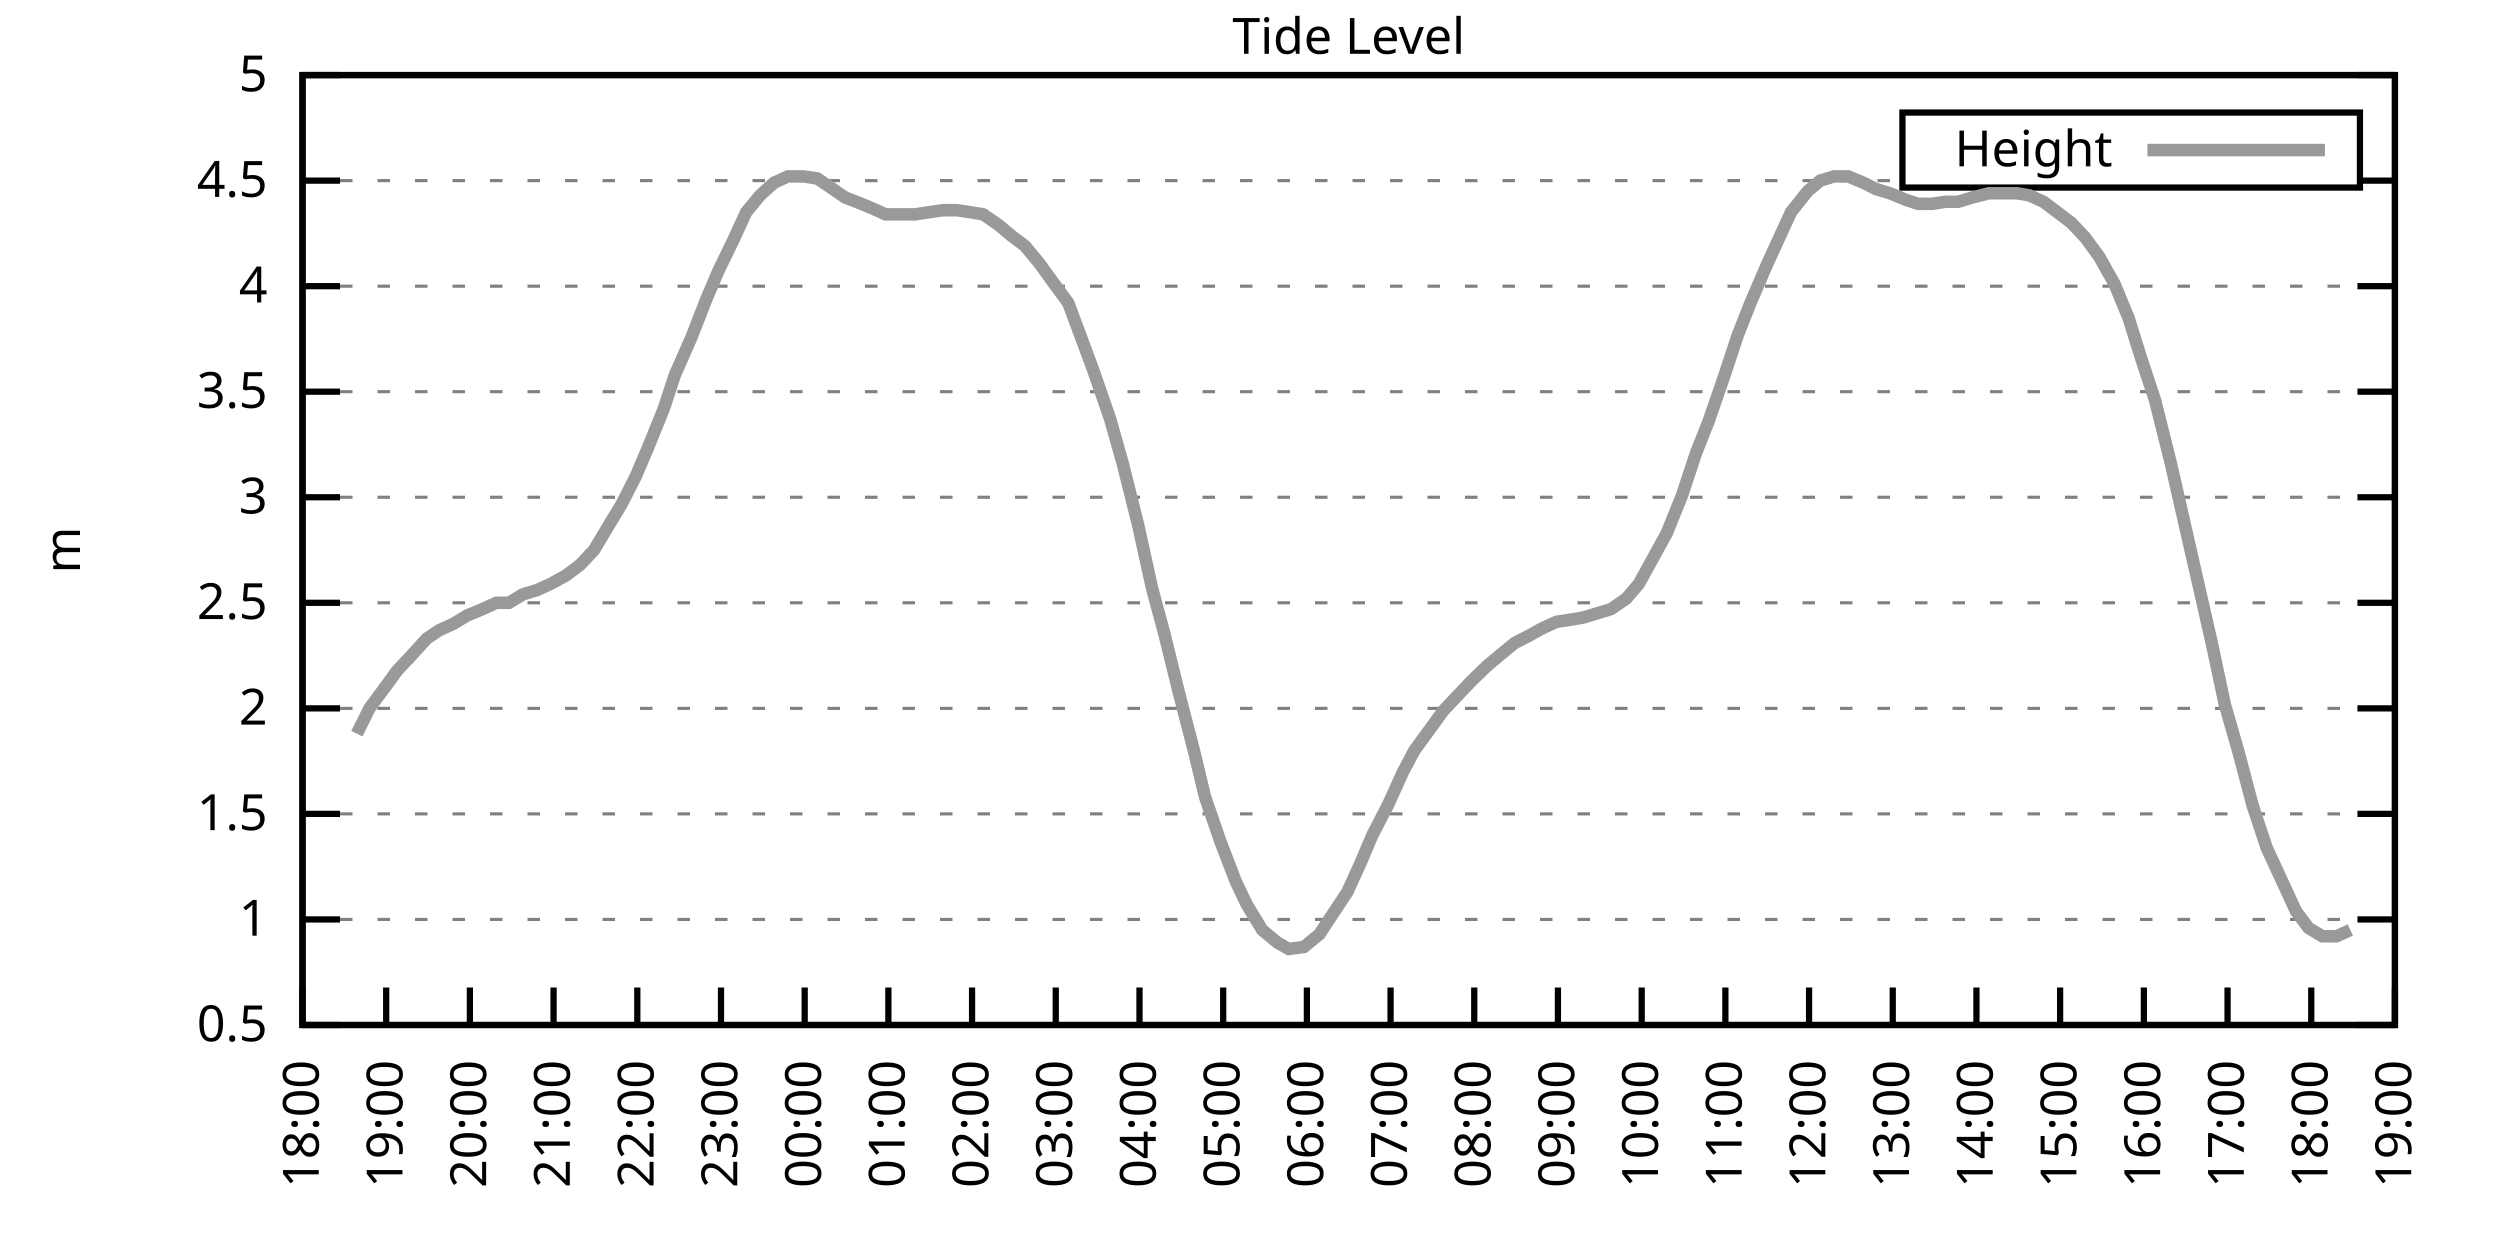
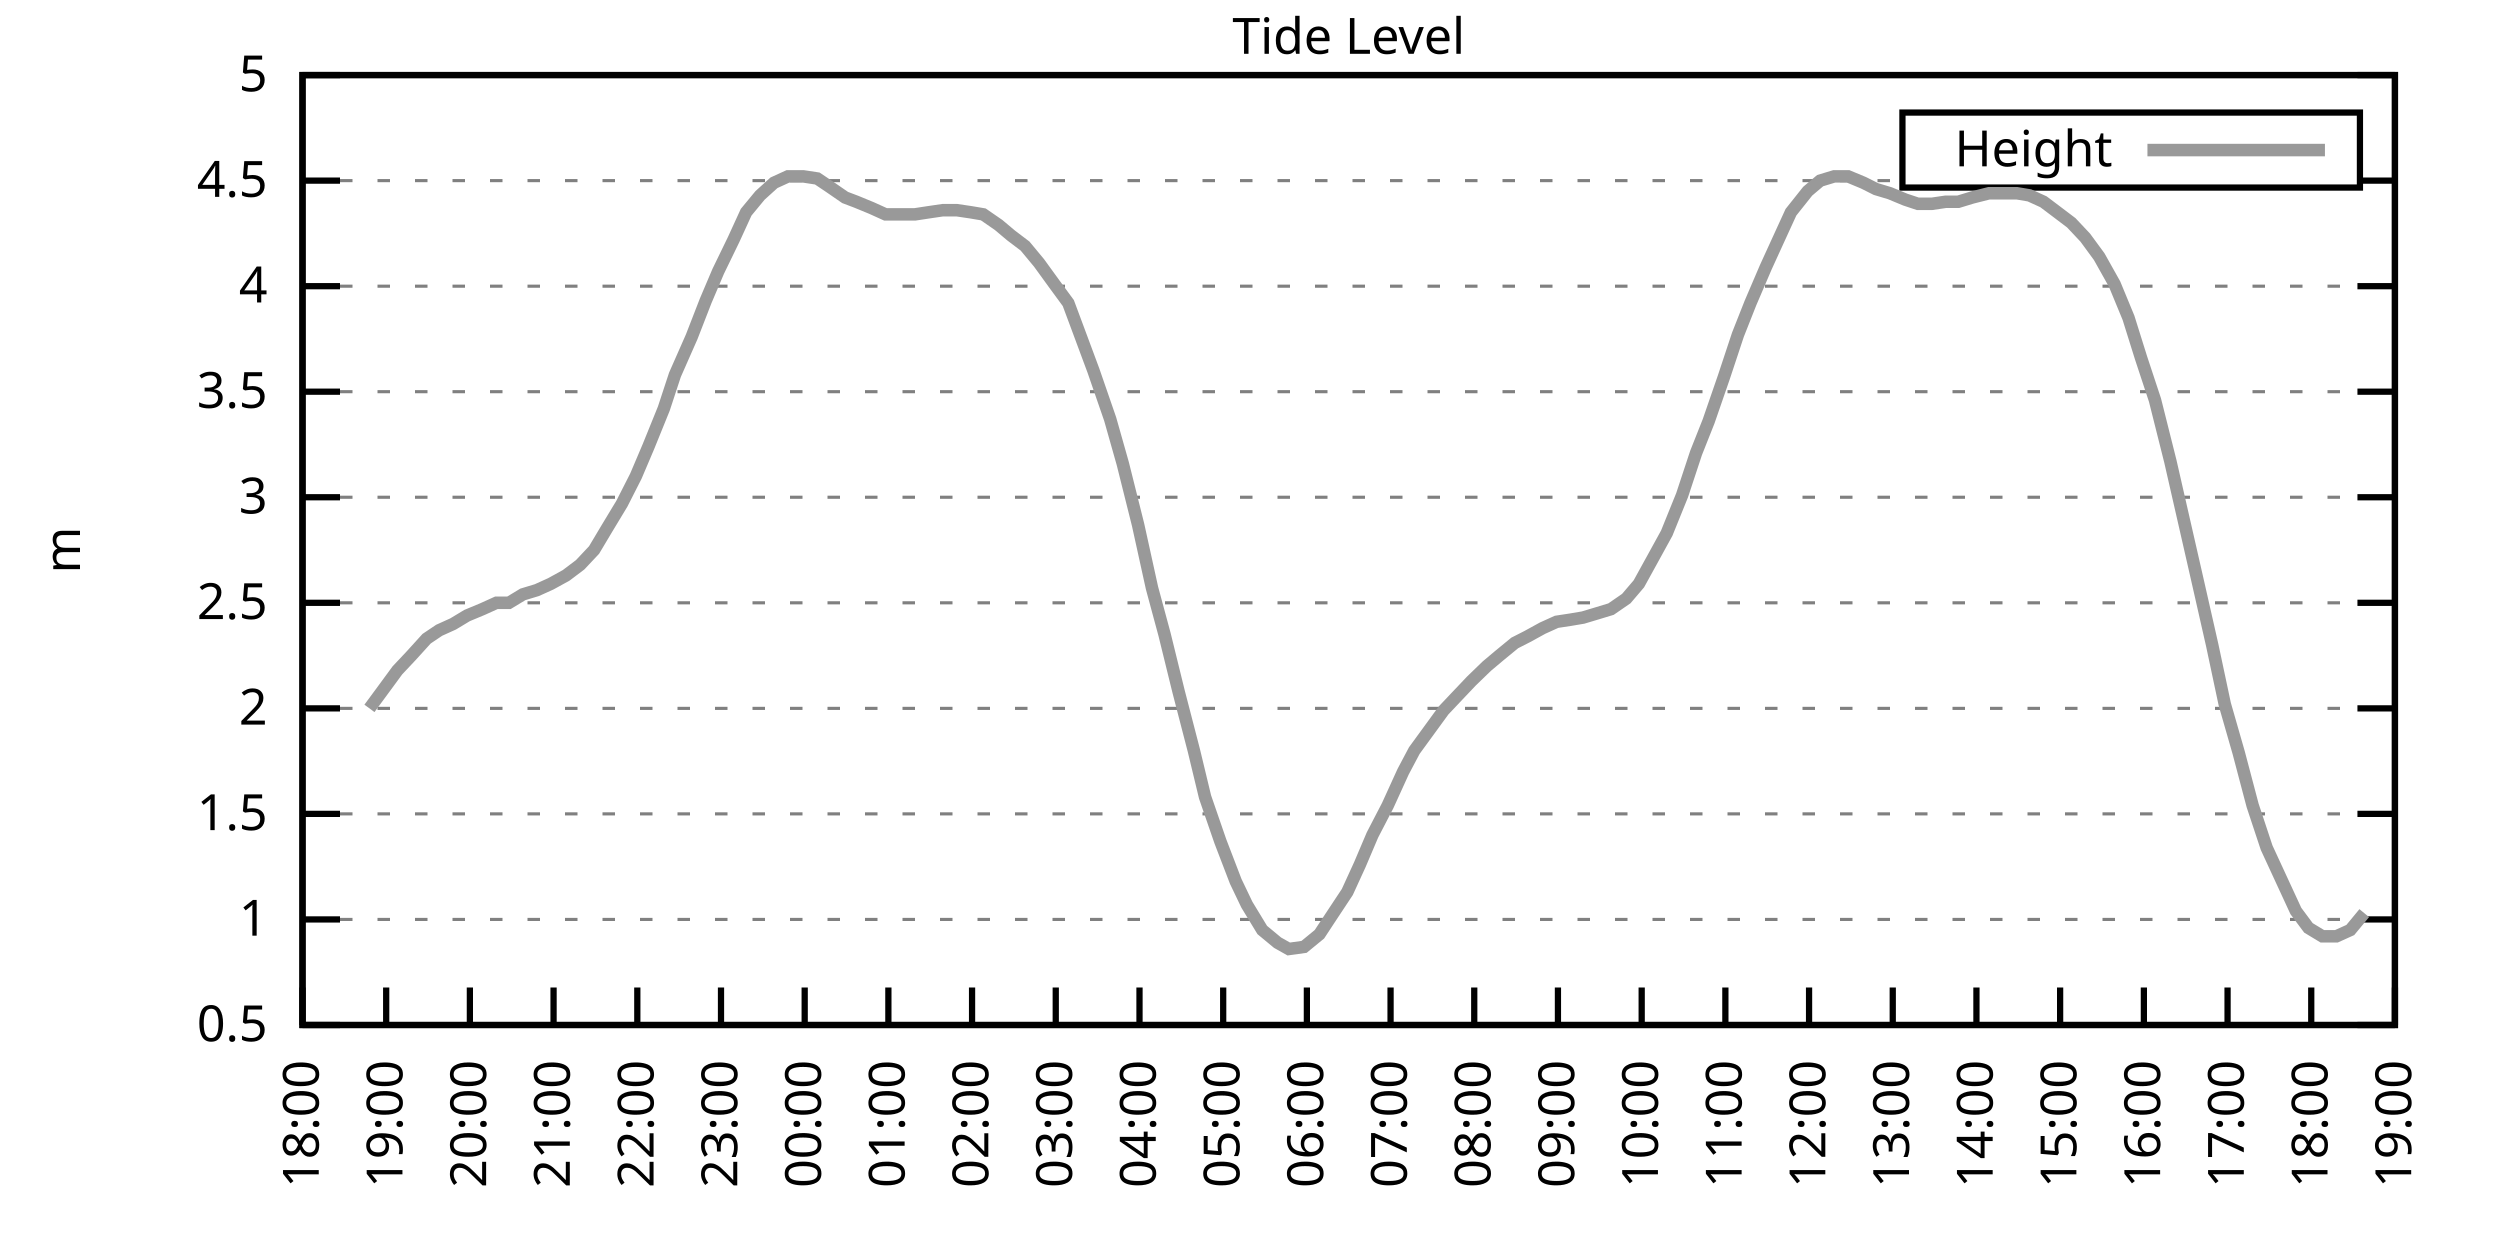
<svg xmlns="http://www.w3.org/2000/svg" xmlns:xlink="http://www.w3.org/1999/xlink" width="400" height="200" viewBox="0 0 400 200">
  <g id="gnuplot_canvas">
    <rect x="0" y="0" width="400" height="200" fill="none" />
    <defs>
      <circle id="gpDot" r="0.5" stroke-width="0.5" stroke="currentColor" />
      <path id="gpPt0" stroke-width="0.333" stroke="currentColor" d="M-1,0 h2 M0,-1 v2" />
      <path id="gpPt1" stroke-width="0.333" stroke="currentColor" d="M-1,-1 L1,1 M1,-1 L-1,1" />
      <path id="gpPt2" stroke-width="0.333" stroke="currentColor" d="M-1,0 L1,0 M0,-1 L0,1 M-1,-1 L1,1 M-1,1 L1,-1" />
      <rect id="gpPt3" stroke-width="0.333" stroke="currentColor" x="-1" y="-1" width="2" height="2" />
      <rect id="gpPt4" stroke-width="0.333" stroke="currentColor" fill="currentColor" x="-1" y="-1" width="2" height="2" />
      <circle id="gpPt5" stroke-width="0.333" stroke="currentColor" cx="0" cy="0" r="1" />
      <use xlink:href="#gpPt5" id="gpPt6" fill="currentColor" stroke="none" />
      <path id="gpPt7" stroke-width="0.333" stroke="currentColor" d="M0,-1.33 L-1.33,0.67 L1.33,0.67 z" />
      <use xlink:href="#gpPt7" id="gpPt8" fill="currentColor" stroke="none" />
      <use xlink:href="#gpPt7" id="gpPt9" stroke="currentColor" transform="rotate(180)" />
      <use xlink:href="#gpPt9" id="gpPt10" fill="currentColor" stroke="none" />
      <use xlink:href="#gpPt3" id="gpPt11" stroke="currentColor" transform="rotate(45)" />
      <use xlink:href="#gpPt11" id="gpPt12" fill="currentColor" stroke="none" />
      <path id="gpPt13" stroke-width="0.333" stroke="currentColor" d="M0,1.330 L1.265,0.411 L0.782,-1.067 L-0.782,-1.076 L-1.265,0.411 z" />
      <use xlink:href="#gpPt13" id="gpPt14" fill="currentColor" stroke="none" />
      <filter id="textbox" filterUnits="objectBoundingBox" x="0" y="0" height="1" width="1">
        <feFlood flood-color="white" flood-opacity="1" result="bgnd" />
        <feComposite in="SourceGraphic" in2="bgnd" operator="atop" />
      </filter>
      <filter id="greybox" filterUnits="objectBoundingBox" x="0" y="0" height="1" width="1">
        <feFlood flood-color="lightgrey" flood-opacity="1" result="grey" />
        <feComposite in="SourceGraphic" in2="grey" operator="atop" />
      </filter>
    </defs>
    <g fill="none" color="white" stroke="currentColor" stroke-width="1.00" stroke-linecap="butt" stroke-linejoin="miter">
</g>
    <g fill="none" color="black" stroke="currentColor" stroke-width="1.00" stroke-linecap="butt" stroke-linejoin="miter">
      <g stroke="none" shape-rendering="crispEdges">
        <polygon fill="rgb(255, 255, 255)" points="48.40,164.00 383.18,164.00 383.18,12.02 48.40,12.02 " />
      </g>
    </g>
    <g fill="none" color="black" stroke="currentColor" stroke-width="1.00" stroke-linecap="butt" stroke-linejoin="miter">
</g>
    <g fill="none" color="black" stroke="black" stroke-width="0.50" stroke-linecap="butt" stroke-linejoin="miter">
</g>
    <g fill="none" color="gray" stroke="currentColor" stroke-width="0.50" stroke-linecap="butt" stroke-linejoin="miter">
      <path stroke="gray" stroke-dasharray="2,4" class="gridline" d="M48.40,164.00 L383.19,164.00  " />
    </g>
    <g fill="none" color="gray" stroke="gray" stroke-width="1.00" stroke-linecap="butt" stroke-linejoin="miter">
</g>
    <g fill="none" color="black" stroke="currentColor" stroke-width="1.00" stroke-linecap="butt" stroke-linejoin="miter">
      <path stroke="black" d="M48.40,164.00 L54.40,164.00 M383.19,164.00 L377.19,164.00  " />
      <g transform="translate(42.80,166.60)" stroke="none" fill="black" font-family="Sans" font-size="8.00" text-anchor="end">
        <text>
          <tspan font-family="Sans"> 0.5</tspan>
        </text>
      </g>
    </g>
    <g fill="none" color="black" stroke="currentColor" stroke-width="1.00" stroke-linecap="butt" stroke-linejoin="miter">
</g>
    <g fill="none" color="black" stroke="black" stroke-width="0.50" stroke-linecap="butt" stroke-linejoin="miter">
</g>
    <g fill="none" color="gray" stroke="currentColor" stroke-width="0.50" stroke-linecap="butt" stroke-linejoin="miter">
      <path stroke="gray" stroke-dasharray="2,4" class="gridline" d="M48.40,147.11 L383.19,147.11  " />
    </g>
    <g fill="none" color="gray" stroke="gray" stroke-width="1.00" stroke-linecap="butt" stroke-linejoin="miter">
</g>
    <g fill="none" color="black" stroke="currentColor" stroke-width="1.00" stroke-linecap="butt" stroke-linejoin="miter">
      <path stroke="black" d="M48.40,147.11 L54.40,147.11 M383.19,147.11 L377.19,147.11  " />
      <g transform="translate(42.80,149.71)" stroke="none" fill="black" font-family="Sans" font-size="8.00" text-anchor="end">
        <text>
          <tspan font-family="Sans"> 1</tspan>
        </text>
      </g>
    </g>
    <g fill="none" color="black" stroke="currentColor" stroke-width="1.00" stroke-linecap="butt" stroke-linejoin="miter">
</g>
    <g fill="none" color="black" stroke="black" stroke-width="0.50" stroke-linecap="butt" stroke-linejoin="miter">
</g>
    <g fill="none" color="gray" stroke="currentColor" stroke-width="0.50" stroke-linecap="butt" stroke-linejoin="miter">
      <path stroke="gray" stroke-dasharray="2,4" class="gridline" d="M48.40,130.22 L383.19,130.22  " />
    </g>
    <g fill="none" color="gray" stroke="gray" stroke-width="1.00" stroke-linecap="butt" stroke-linejoin="miter">
</g>
    <g fill="none" color="black" stroke="currentColor" stroke-width="1.00" stroke-linecap="butt" stroke-linejoin="miter">
      <path stroke="black" d="M48.40,130.22 L54.40,130.22 M383.19,130.22 L377.19,130.22  " />
      <g transform="translate(42.80,132.82)" stroke="none" fill="black" font-family="Sans" font-size="8.00" text-anchor="end">
        <text>
          <tspan font-family="Sans"> 1.5</tspan>
        </text>
      </g>
    </g>
    <g fill="none" color="black" stroke="currentColor" stroke-width="1.00" stroke-linecap="butt" stroke-linejoin="miter">
</g>
    <g fill="none" color="black" stroke="black" stroke-width="0.50" stroke-linecap="butt" stroke-linejoin="miter">
</g>
    <g fill="none" color="gray" stroke="currentColor" stroke-width="0.50" stroke-linecap="butt" stroke-linejoin="miter">
      <path stroke="gray" stroke-dasharray="2,4" class="gridline" d="M48.40,113.34 L383.19,113.34  " />
    </g>
    <g fill="none" color="gray" stroke="gray" stroke-width="1.00" stroke-linecap="butt" stroke-linejoin="miter">
</g>
    <g fill="none" color="black" stroke="currentColor" stroke-width="1.00" stroke-linecap="butt" stroke-linejoin="miter">
      <path stroke="black" d="M48.40,113.34 L54.40,113.34 M383.19,113.34 L377.19,113.34  " />
      <g transform="translate(42.80,115.94)" stroke="none" fill="black" font-family="Sans" font-size="8.00" text-anchor="end">
        <text>
          <tspan font-family="Sans"> 2</tspan>
        </text>
      </g>
    </g>
    <g fill="none" color="black" stroke="currentColor" stroke-width="1.00" stroke-linecap="butt" stroke-linejoin="miter">
</g>
    <g fill="none" color="black" stroke="black" stroke-width="0.50" stroke-linecap="butt" stroke-linejoin="miter">
</g>
    <g fill="none" color="gray" stroke="currentColor" stroke-width="0.50" stroke-linecap="butt" stroke-linejoin="miter">
      <path stroke="gray" stroke-dasharray="2,4" class="gridline" d="M48.40,96.45 L383.19,96.45  " />
    </g>
    <g fill="none" color="gray" stroke="gray" stroke-width="1.00" stroke-linecap="butt" stroke-linejoin="miter">
</g>
    <g fill="none" color="black" stroke="currentColor" stroke-width="1.00" stroke-linecap="butt" stroke-linejoin="miter">
      <path stroke="black" d="M48.40,96.45 L54.40,96.45 M383.19,96.45 L377.19,96.45  " />
      <g transform="translate(42.80,99.05)" stroke="none" fill="black" font-family="Sans" font-size="8.00" text-anchor="end">
        <text>
          <tspan font-family="Sans"> 2.5</tspan>
        </text>
      </g>
    </g>
    <g fill="none" color="black" stroke="currentColor" stroke-width="1.00" stroke-linecap="butt" stroke-linejoin="miter">
</g>
    <g fill="none" color="black" stroke="black" stroke-width="0.50" stroke-linecap="butt" stroke-linejoin="miter">
</g>
    <g fill="none" color="gray" stroke="currentColor" stroke-width="0.50" stroke-linecap="butt" stroke-linejoin="miter">
      <path stroke="gray" stroke-dasharray="2,4" class="gridline" d="M48.40,79.56 L383.19,79.56  " />
    </g>
    <g fill="none" color="gray" stroke="gray" stroke-width="1.00" stroke-linecap="butt" stroke-linejoin="miter">
</g>
    <g fill="none" color="black" stroke="currentColor" stroke-width="1.00" stroke-linecap="butt" stroke-linejoin="miter">
      <path stroke="black" d="M48.40,79.56 L54.40,79.56 M383.19,79.56 L377.19,79.56  " />
      <g transform="translate(42.80,82.16)" stroke="none" fill="black" font-family="Sans" font-size="8.00" text-anchor="end">
        <text>
          <tspan font-family="Sans"> 3</tspan>
        </text>
      </g>
    </g>
    <g fill="none" color="black" stroke="currentColor" stroke-width="1.00" stroke-linecap="butt" stroke-linejoin="miter">
</g>
    <g fill="none" color="black" stroke="black" stroke-width="0.50" stroke-linecap="butt" stroke-linejoin="miter">
</g>
    <g fill="none" color="gray" stroke="currentColor" stroke-width="0.50" stroke-linecap="butt" stroke-linejoin="miter">
      <path stroke="gray" stroke-dasharray="2,4" class="gridline" d="M48.40,62.67 L383.19,62.67  " />
    </g>
    <g fill="none" color="gray" stroke="gray" stroke-width="1.00" stroke-linecap="butt" stroke-linejoin="miter">
</g>
    <g fill="none" color="black" stroke="currentColor" stroke-width="1.00" stroke-linecap="butt" stroke-linejoin="miter">
      <path stroke="black" d="M48.40,62.67 L54.40,62.67 M383.19,62.67 L377.19,62.67  " />
      <g transform="translate(42.80,65.27)" stroke="none" fill="black" font-family="Sans" font-size="8.00" text-anchor="end">
        <text>
          <tspan font-family="Sans"> 3.5</tspan>
        </text>
      </g>
    </g>
    <g fill="none" color="black" stroke="currentColor" stroke-width="1.00" stroke-linecap="butt" stroke-linejoin="miter">
</g>
    <g fill="none" color="black" stroke="black" stroke-width="0.50" stroke-linecap="butt" stroke-linejoin="miter">
</g>
    <g fill="none" color="gray" stroke="currentColor" stroke-width="0.50" stroke-linecap="butt" stroke-linejoin="miter">
      <path stroke="gray" stroke-dasharray="2,4" class="gridline" d="M48.40,45.79 L383.19,45.79  " />
    </g>
    <g fill="none" color="gray" stroke="gray" stroke-width="1.00" stroke-linecap="butt" stroke-linejoin="miter">
</g>
    <g fill="none" color="black" stroke="currentColor" stroke-width="1.00" stroke-linecap="butt" stroke-linejoin="miter">
      <path stroke="black" d="M48.40,45.79 L54.40,45.79 M383.19,45.79 L377.19,45.79  " />
      <g transform="translate(42.80,48.39)" stroke="none" fill="black" font-family="Sans" font-size="8.00" text-anchor="end">
        <text>
          <tspan font-family="Sans"> 4</tspan>
        </text>
      </g>
    </g>
    <g fill="none" color="black" stroke="currentColor" stroke-width="1.00" stroke-linecap="butt" stroke-linejoin="miter">
</g>
    <g fill="none" color="black" stroke="black" stroke-width="0.50" stroke-linecap="butt" stroke-linejoin="miter">
</g>
    <g fill="none" color="gray" stroke="currentColor" stroke-width="0.50" stroke-linecap="butt" stroke-linejoin="miter">
      <path stroke="gray" stroke-dasharray="2,4" class="gridline" d="M48.40,28.90 L304.39,28.90 M377.59,28.90 L383.19,28.90  " />
    </g>
    <g fill="none" color="gray" stroke="gray" stroke-width="1.00" stroke-linecap="butt" stroke-linejoin="miter">
</g>
    <g fill="none" color="black" stroke="currentColor" stroke-width="1.00" stroke-linecap="butt" stroke-linejoin="miter">
      <path stroke="black" d="M48.40,28.90 L54.40,28.90 M383.19,28.90 L377.19,28.90  " />
      <g transform="translate(42.80,31.50)" stroke="none" fill="black" font-family="Sans" font-size="8.00" text-anchor="end">
        <text>
          <tspan font-family="Sans"> 4.5</tspan>
        </text>
      </g>
    </g>
    <g fill="none" color="black" stroke="currentColor" stroke-width="1.00" stroke-linecap="butt" stroke-linejoin="miter">
</g>
    <g fill="none" color="black" stroke="black" stroke-width="0.50" stroke-linecap="butt" stroke-linejoin="miter">
</g>
    <g fill="none" color="gray" stroke="currentColor" stroke-width="0.50" stroke-linecap="butt" stroke-linejoin="miter">
      <path stroke="gray" stroke-dasharray="2,4" class="gridline" d="M48.40,12.01 L383.19,12.01  " />
    </g>
    <g fill="none" color="gray" stroke="gray" stroke-width="1.00" stroke-linecap="butt" stroke-linejoin="miter">
</g>
    <g fill="none" color="black" stroke="currentColor" stroke-width="1.00" stroke-linecap="butt" stroke-linejoin="miter">
      <path stroke="black" d="M48.40,12.01 L54.40,12.01 M383.19,12.01 L377.19,12.01  " />
      <g transform="translate(42.80,14.61)" stroke="none" fill="black" font-family="Sans" font-size="8.00" text-anchor="end">
        <text>
          <tspan font-family="Sans"> 5</tspan>
        </text>
      </g>
    </g>
    <g fill="none" color="black" stroke="currentColor" stroke-width="1.00" stroke-linecap="butt" stroke-linejoin="miter">
      <path stroke="black" d="M48.40,164.00 L48.40,158.00  " />
      <g transform="translate(51.00,169.60) rotate(270.00)" stroke="none" fill="black" font-family="Sans" font-size="8.00" text-anchor="end">
        <text>
          <tspan font-family="Sans">18:00</tspan>
        </text>
      </g>
    </g>
    <g fill="none" color="black" stroke="currentColor" stroke-width="1.00" stroke-linecap="butt" stroke-linejoin="miter">
      <path stroke="black" d="M61.79,164.00 L61.79,158.00  " />
      <g transform="translate(64.39,169.60) rotate(270.00)" stroke="none" fill="black" font-family="Sans" font-size="8.00" text-anchor="end">
        <text>
          <tspan font-family="Sans">19:00</tspan>
        </text>
      </g>
    </g>
    <g fill="none" color="black" stroke="currentColor" stroke-width="1.00" stroke-linecap="butt" stroke-linejoin="miter">
      <path stroke="black" d="M75.18,164.00 L75.18,158.00  " />
      <g transform="translate(77.78,169.60) rotate(270.00)" stroke="none" fill="black" font-family="Sans" font-size="8.00" text-anchor="end">
        <text>
          <tspan font-family="Sans">20:00</tspan>
        </text>
      </g>
    </g>
    <g fill="none" color="black" stroke="currentColor" stroke-width="1.00" stroke-linecap="butt" stroke-linejoin="miter">
      <path stroke="black" d="M88.57,164.00 L88.57,158.00  " />
      <g transform="translate(91.17,169.60) rotate(270.00)" stroke="none" fill="black" font-family="Sans" font-size="8.00" text-anchor="end">
        <text>
          <tspan font-family="Sans">21:00</tspan>
        </text>
      </g>
    </g>
    <g fill="none" color="black" stroke="currentColor" stroke-width="1.00" stroke-linecap="butt" stroke-linejoin="miter">
      <path stroke="black" d="M101.97,164.00 L101.97,158.00  " />
      <g transform="translate(104.57,169.60) rotate(270.00)" stroke="none" fill="black" font-family="Sans" font-size="8.00" text-anchor="end">
        <text>
          <tspan font-family="Sans">22:00</tspan>
        </text>
      </g>
    </g>
    <g fill="none" color="black" stroke="currentColor" stroke-width="1.00" stroke-linecap="butt" stroke-linejoin="miter">
      <path stroke="black" d="M115.36,164.00 L115.36,158.00  " />
      <g transform="translate(117.96,169.60) rotate(270.00)" stroke="none" fill="black" font-family="Sans" font-size="8.00" text-anchor="end">
        <text>
          <tspan font-family="Sans">23:00</tspan>
        </text>
      </g>
    </g>
    <g fill="none" color="black" stroke="currentColor" stroke-width="1.00" stroke-linecap="butt" stroke-linejoin="miter">
      <path stroke="black" d="M128.75,164.00 L128.75,158.00  " />
      <g transform="translate(131.35,169.60) rotate(270.00)" stroke="none" fill="black" font-family="Sans" font-size="8.00" text-anchor="end">
        <text>
          <tspan font-family="Sans">00:00</tspan>
        </text>
      </g>
    </g>
    <g fill="none" color="black" stroke="currentColor" stroke-width="1.00" stroke-linecap="butt" stroke-linejoin="miter">
      <path stroke="black" d="M142.14,164.00 L142.14,158.00  " />
      <g transform="translate(144.74,169.60) rotate(270.00)" stroke="none" fill="black" font-family="Sans" font-size="8.00" text-anchor="end">
        <text>
          <tspan font-family="Sans">01:00</tspan>
        </text>
      </g>
    </g>
    <g fill="none" color="black" stroke="currentColor" stroke-width="1.00" stroke-linecap="butt" stroke-linejoin="miter">
      <path stroke="black" d="M155.53,164.00 L155.53,158.00  " />
      <g transform="translate(158.13,169.60) rotate(270.00)" stroke="none" fill="black" font-family="Sans" font-size="8.00" text-anchor="end">
        <text>
          <tspan font-family="Sans">02:00</tspan>
        </text>
      </g>
    </g>
    <g fill="none" color="black" stroke="currentColor" stroke-width="1.00" stroke-linecap="butt" stroke-linejoin="miter">
      <path stroke="black" d="M168.92,164.00 L168.92,158.00  " />
      <g transform="translate(171.52,169.60) rotate(270.00)" stroke="none" fill="black" font-family="Sans" font-size="8.00" text-anchor="end">
        <text>
          <tspan font-family="Sans">03:00</tspan>
        </text>
      </g>
    </g>
    <g fill="none" color="black" stroke="currentColor" stroke-width="1.00" stroke-linecap="butt" stroke-linejoin="miter">
      <path stroke="black" d="M182.32,164.00 L182.32,158.00  " />
      <g transform="translate(184.92,169.60) rotate(270.00)" stroke="none" fill="black" font-family="Sans" font-size="8.00" text-anchor="end">
        <text>
          <tspan font-family="Sans">04:00</tspan>
        </text>
      </g>
    </g>
    <g fill="none" color="black" stroke="currentColor" stroke-width="1.00" stroke-linecap="butt" stroke-linejoin="miter">
      <path stroke="black" d="M195.71,164.00 L195.71,158.00  " />
      <g transform="translate(198.31,169.60) rotate(270.00)" stroke="none" fill="black" font-family="Sans" font-size="8.00" text-anchor="end">
        <text>
          <tspan font-family="Sans">05:00</tspan>
        </text>
      </g>
    </g>
    <g fill="none" color="black" stroke="currentColor" stroke-width="1.00" stroke-linecap="butt" stroke-linejoin="miter">
      <path stroke="black" d="M209.10,164.00 L209.10,158.00  " />
      <g transform="translate(211.70,169.60) rotate(270.00)" stroke="none" fill="black" font-family="Sans" font-size="8.00" text-anchor="end">
        <text>
          <tspan font-family="Sans">06:00</tspan>
        </text>
      </g>
    </g>
    <g fill="none" color="black" stroke="currentColor" stroke-width="1.00" stroke-linecap="butt" stroke-linejoin="miter">
      <path stroke="black" d="M222.49,164.00 L222.49,158.00  " />
      <g transform="translate(225.09,169.60) rotate(270.00)" stroke="none" fill="black" font-family="Sans" font-size="8.00" text-anchor="end">
        <text>
          <tspan font-family="Sans">07:00</tspan>
        </text>
      </g>
    </g>
    <g fill="none" color="black" stroke="currentColor" stroke-width="1.00" stroke-linecap="butt" stroke-linejoin="miter">
      <path stroke="black" d="M235.88,164.00 L235.88,158.00  " />
      <g transform="translate(238.48,169.60) rotate(270.00)" stroke="none" fill="black" font-family="Sans" font-size="8.00" text-anchor="end">
        <text>
          <tspan font-family="Sans">08:00</tspan>
        </text>
      </g>
    </g>
    <g fill="none" color="black" stroke="currentColor" stroke-width="1.00" stroke-linecap="butt" stroke-linejoin="miter">
      <path stroke="black" d="M249.27,164.00 L249.27,158.00  " />
      <g transform="translate(251.87,169.60) rotate(270.00)" stroke="none" fill="black" font-family="Sans" font-size="8.00" text-anchor="end">
        <text>
          <tspan font-family="Sans">09:00</tspan>
        </text>
      </g>
    </g>
    <g fill="none" color="black" stroke="currentColor" stroke-width="1.00" stroke-linecap="butt" stroke-linejoin="miter">
      <path stroke="black" d="M262.67,164.00 L262.67,158.00  " />
      <g transform="translate(265.27,169.60) rotate(270.00)" stroke="none" fill="black" font-family="Sans" font-size="8.00" text-anchor="end">
        <text>
          <tspan font-family="Sans">10:00</tspan>
        </text>
      </g>
    </g>
    <g fill="none" color="black" stroke="currentColor" stroke-width="1.00" stroke-linecap="butt" stroke-linejoin="miter">
      <path stroke="black" d="M276.06,164.00 L276.06,158.00  " />
      <g transform="translate(278.66,169.60) rotate(270.00)" stroke="none" fill="black" font-family="Sans" font-size="8.00" text-anchor="end">
        <text>
          <tspan font-family="Sans">11:00</tspan>
        </text>
      </g>
    </g>
    <g fill="none" color="black" stroke="currentColor" stroke-width="1.00" stroke-linecap="butt" stroke-linejoin="miter">
      <path stroke="black" d="M289.45,164.00 L289.45,158.00  " />
      <g transform="translate(292.05,169.60) rotate(270.00)" stroke="none" fill="black" font-family="Sans" font-size="8.00" text-anchor="end">
        <text>
          <tspan font-family="Sans">12:00</tspan>
        </text>
      </g>
    </g>
    <g fill="none" color="black" stroke="currentColor" stroke-width="1.00" stroke-linecap="butt" stroke-linejoin="miter">
      <path stroke="black" d="M302.84,164.00 L302.84,158.00  " />
      <g transform="translate(305.44,169.60) rotate(270.00)" stroke="none" fill="black" font-family="Sans" font-size="8.00" text-anchor="end">
        <text>
          <tspan font-family="Sans">13:00</tspan>
        </text>
      </g>
    </g>
    <g fill="none" color="black" stroke="currentColor" stroke-width="1.00" stroke-linecap="butt" stroke-linejoin="miter">
      <path stroke="black" d="M316.23,164.00 L316.23,158.00  " />
      <g transform="translate(318.83,169.60) rotate(270.00)" stroke="none" fill="black" font-family="Sans" font-size="8.00" text-anchor="end">
        <text>
          <tspan font-family="Sans">14:00</tspan>
        </text>
      </g>
    </g>
    <g fill="none" color="black" stroke="currentColor" stroke-width="1.00" stroke-linecap="butt" stroke-linejoin="miter">
      <path stroke="black" d="M329.62,164.00 L329.62,158.00  " />
      <g transform="translate(332.22,169.60) rotate(270.00)" stroke="none" fill="black" font-family="Sans" font-size="8.00" text-anchor="end">
        <text>
          <tspan font-family="Sans">15:00</tspan>
        </text>
      </g>
    </g>
    <g fill="none" color="black" stroke="currentColor" stroke-width="1.00" stroke-linecap="butt" stroke-linejoin="miter">
      <path stroke="black" d="M343.02,164.00 L343.02,158.00  " />
      <g transform="translate(345.62,169.60) rotate(270.00)" stroke="none" fill="black" font-family="Sans" font-size="8.00" text-anchor="end">
        <text>
          <tspan font-family="Sans">16:00</tspan>
        </text>
      </g>
    </g>
    <g fill="none" color="black" stroke="currentColor" stroke-width="1.00" stroke-linecap="butt" stroke-linejoin="miter">
      <path stroke="black" d="M356.41,164.00 L356.41,158.00  " />
      <g transform="translate(359.01,169.60) rotate(270.00)" stroke="none" fill="black" font-family="Sans" font-size="8.00" text-anchor="end">
        <text>
          <tspan font-family="Sans">17:00</tspan>
        </text>
      </g>
    </g>
    <g fill="none" color="black" stroke="currentColor" stroke-width="1.00" stroke-linecap="butt" stroke-linejoin="miter">
      <path stroke="black" d="M369.80,164.00 L369.80,158.00  " />
      <g transform="translate(372.40,169.60) rotate(270.00)" stroke="none" fill="black" font-family="Sans" font-size="8.00" text-anchor="end">
        <text>
          <tspan font-family="Sans">18:00</tspan>
        </text>
      </g>
    </g>
    <g fill="none" color="black" stroke="currentColor" stroke-width="1.00" stroke-linecap="butt" stroke-linejoin="miter">
      <path stroke="black" d="M383.19,164.00 L383.19,158.00  " />
      <g transform="translate(385.79,169.60) rotate(270.00)" stroke="none" fill="black" font-family="Sans" font-size="8.00" text-anchor="end">
        <text>
          <tspan font-family="Sans">19:00</tspan>
        </text>
      </g>
    </g>
    <g fill="none" color="black" stroke="currentColor" stroke-width="1.00" stroke-linecap="butt" stroke-linejoin="miter">
</g>
    <g fill="none" color="black" stroke="currentColor" stroke-width="1.00" stroke-linecap="butt" stroke-linejoin="miter">
      <path stroke="black" d="M48.40,12.01 L48.40,164.00 L383.19,164.00 L383.19,12.01 L48.40,12.01 Z  " />
    </g>
    <g fill="none" color="black" stroke="currentColor" stroke-width="1.00" stroke-linecap="butt" stroke-linejoin="miter">
</g>
    <g fill="none" color="black" stroke="currentColor" stroke-width="1.00" stroke-linecap="butt" stroke-linejoin="miter">
      <path stroke="black" d="M304.39,30.01 L304.39,18.01 L377.59,18.01 L377.59,30.01 L304.39,30.01 Z  " />
    </g>
    <g id="Tide_level_plot_1">
      <g fill="none" color="white" stroke="black" stroke-width="2.00" stroke-linecap="butt" stroke-linejoin="miter">
</g>
      <g fill="none" color="black" stroke="currentColor" stroke-width="2.00" stroke-linecap="butt" stroke-linejoin="miter">
        <g transform="translate(337.99,26.61)" stroke="none" fill="black" font-family="Sans" font-size="8.00" text-anchor="end">
          <text>
            <tspan font-family="Sans">Height</tspan>
          </text>
        </g>
      </g>
      <g fill="none" color="black" stroke="currentColor" stroke-width="2.00" stroke-linecap="butt" stroke-linejoin="miter">
-         <path stroke="rgb(153, 153, 153)" d="M343.59,24.01 L371.99,24.01 M57.10,117.39 L59.11,113.34 L61.35,110.30 L63.58,107.26 L65.81,104.89 L68.26,102.19   L70.27,100.84 L72.50,99.83 L74.74,98.48 L77.19,97.46 L79.42,96.45 L81.43,96.45 L83.66,95.10 L85.90,94.42   L88.13,93.41 L90.58,92.06 L92.82,90.37 L95.05,88.00 L97.06,84.63 L99.51,80.57 L101.74,76.18 L103.75,71.45   L106.21,65.38 L107.99,59.97 L110.67,53.89 L112.90,48.15 L114.91,43.42 L117.37,38.35 L119.38,33.96 L121.61,31.26   L123.84,29.24 L126.07,28.22 L128.53,28.22 L130.76,28.56 L132.77,29.91 L135.22,31.60 L137.01,32.28 L139.46,33.29   L141.69,34.30 L144.15,34.30 L146.38,34.30 L148.61,33.96 L150.85,33.63 L153.08,33.63 L155.31,33.96 L157.32,34.30   L159.77,35.99 L161.78,37.68 L164.01,39.37 L166.25,42.07 L168.70,45.45 L170.93,48.49 L172.94,53.89 L174.95,59.30   L177.63,67.06 L179.64,74.16 L182.09,83.95 L184.32,94.08 L186.33,101.52 L188.57,110.63 L191.02,120.09 L192.81,127.52   L195.26,134.62 L197.72,141.03 L199.50,144.75 L201.96,148.80 L204.41,150.83 L206.20,151.84 L208.65,151.50 L211.11,149.48   L212.89,146.77 L215.57,142.72 L217.58,138.33 L219.59,133.60 L222.04,128.87 L224.50,123.47 L226.29,120.09 L230.97,113.67   L233.20,111.31 L235.44,108.95 L237.89,106.58 L239.90,104.89 L242.36,102.87 L244.36,101.85 L246.82,100.50 L249.05,99.49   L251.28,99.15 L253.29,98.81 L255.52,98.14 L257.76,97.46 L260.21,95.77 L262.22,93.41 L264.45,89.36 L266.68,85.30   L269.14,79.22 L271.37,72.47 L273.38,67.40 L275.83,60.31 L278.07,53.55 L280.07,48.49 L282.53,42.75 L284.54,38.35   L286.55,33.96 L289.23,30.59 L291.23,28.90 L293.47,28.22 L295.70,28.22 L298.15,29.24 L300.16,30.25 L302.39,30.92   L304.85,31.94 L306.86,32.61 L309.09,32.61 L311.32,32.28 L313.33,32.28 L315.56,31.60 L318.24,30.92 L320.25,30.92   L322.70,30.92 L324.71,31.26 L326.95,32.28 L329.18,33.96 L331.41,35.65 L333.64,38.02 L335.87,41.06 L338.33,45.45   L340.56,50.85 L342.57,57.27 L344.80,64.02 L347.26,73.82 L351.50,92.40 L353.95,103.20 L355.96,112.66 L358.19,120.43   L360.42,128.87 L362.66,135.63 L367.34,145.76 L369.35,148.46 L371.58,149.81 L373.82,149.81 L376.05,148.80  " />
+         <path stroke="rgb(153, 153, 153)" d="M343.59,24.01 L371.99,24.01 M59.11,113.34 L61.35,110.30 L63.58,107.26 L65.81,104.89 L68.26,102.19 L70.27,100.84   L72.50,99.83 L74.74,98.48 L77.19,97.46 L79.42,96.45 L81.43,96.45 L83.66,95.10 L85.90,94.42 L88.13,93.41   L90.58,92.06 L92.82,90.37 L95.05,88.00 L97.06,84.63 L99.51,80.57 L101.74,76.18 L103.75,71.45 L106.21,65.38   L107.99,59.97 L110.67,53.89 L112.90,48.15 L114.91,43.42 L117.37,38.35 L119.38,33.96 L121.61,31.26 L123.84,29.24   L126.07,28.22 L128.53,28.22 L130.76,28.56 L132.77,29.91 L135.22,31.60 L137.01,32.28 L139.46,33.29 L141.69,34.30   L144.15,34.30 L146.38,34.30 L148.61,33.96 L150.85,33.63 L153.08,33.63 L155.31,33.96 L157.32,34.30 L159.77,35.99   L161.78,37.68 L164.01,39.37 L166.25,42.07 L168.70,45.45 L170.93,48.49 L172.94,53.89 L174.95,59.30 L177.63,67.06   L179.64,74.16 L182.09,83.95 L184.32,94.08 L186.33,101.52 L188.57,110.63 L191.02,120.09 L192.81,127.52 L195.26,134.62   L197.72,141.03 L199.50,144.75 L201.96,148.80 L204.41,150.83 L206.20,151.84 L208.65,151.50 L211.11,149.48 L212.89,146.77   L215.57,142.72 L217.58,138.33 L219.59,133.60 L222.04,128.87 L224.50,123.47 L226.29,120.09 L230.97,113.67 L233.20,111.31   L235.44,108.95 L237.89,106.58 L239.90,104.89 L242.36,102.87 L244.36,101.85 L246.82,100.50 L249.05,99.49 L251.28,99.15   L253.29,98.81 L255.52,98.14 L257.76,97.46 L260.21,95.77 L262.22,93.41 L264.45,89.36 L266.68,85.30 L269.14,79.22   L271.37,72.47 L273.38,67.40 L275.83,60.31 L278.07,53.55 L280.07,48.49 L282.53,42.75 L284.54,38.35 L286.55,33.96   L289.23,30.59 L291.23,28.90 L293.47,28.22 L295.70,28.22 L298.15,29.24 L300.16,30.25 L302.39,30.92 L304.85,31.94   L306.86,32.61 L309.09,32.61 L311.32,32.28 L313.33,32.28 L315.56,31.60 L318.24,30.92 L320.25,30.92 L322.70,30.92   L324.71,31.26 L326.95,32.28 L329.18,33.96 L331.41,35.65 L333.64,38.02 L335.87,41.06 L338.33,45.45 L340.56,50.85   L342.57,57.27 L344.80,64.02 L347.26,73.82 L351.50,92.40 L353.95,103.20 L355.96,112.66 L358.19,120.43 L360.42,128.87   L362.66,135.63 L367.34,145.76 L369.35,148.46 L371.58,149.81 L373.82,149.81 L376.05,148.80 L378.28,146.10  " />
      </g>
    </g>
    <g fill="none" color="black" stroke="currentColor" stroke-width="2.00" stroke-linecap="butt" stroke-linejoin="miter">
</g>
    <g fill="none" color="black" stroke="black" stroke-width="1.00" stroke-linecap="butt" stroke-linejoin="miter">
</g>
    <g fill="none" color="black" stroke="currentColor" stroke-width="1.00" stroke-linecap="butt" stroke-linejoin="miter">
      <path stroke="black" d="M48.40,12.01 L48.40,164.00 L383.19,164.00 L383.19,12.01 L48.40,12.01 Z  " />
      <g transform="translate(12.80,88.01) rotate(270.00)" stroke="none" fill="black" font-family="Sans" font-size="8.00" text-anchor="middle">
        <text>
          <tspan font-family="Sans">m</tspan>
        </text>
      </g>
    </g>
    <g fill="none" color="black" stroke="currentColor" stroke-width="1.00" stroke-linecap="butt" stroke-linejoin="miter">
</g>
    <g fill="none" color="black" stroke="currentColor" stroke-width="1.00" stroke-linecap="butt" stroke-linejoin="miter">
      <g transform="translate(215.79,8.61)" stroke="none" fill="black" font-family="Sans" font-size="8.00" text-anchor="middle">
        <text>
          <tspan font-family="Sans">Tide Level</tspan>
        </text>
      </g>
    </g>
    <g fill="none" color="black" stroke="currentColor" stroke-width="1.00" stroke-linecap="butt" stroke-linejoin="miter">
</g>
  </g>
</svg>
